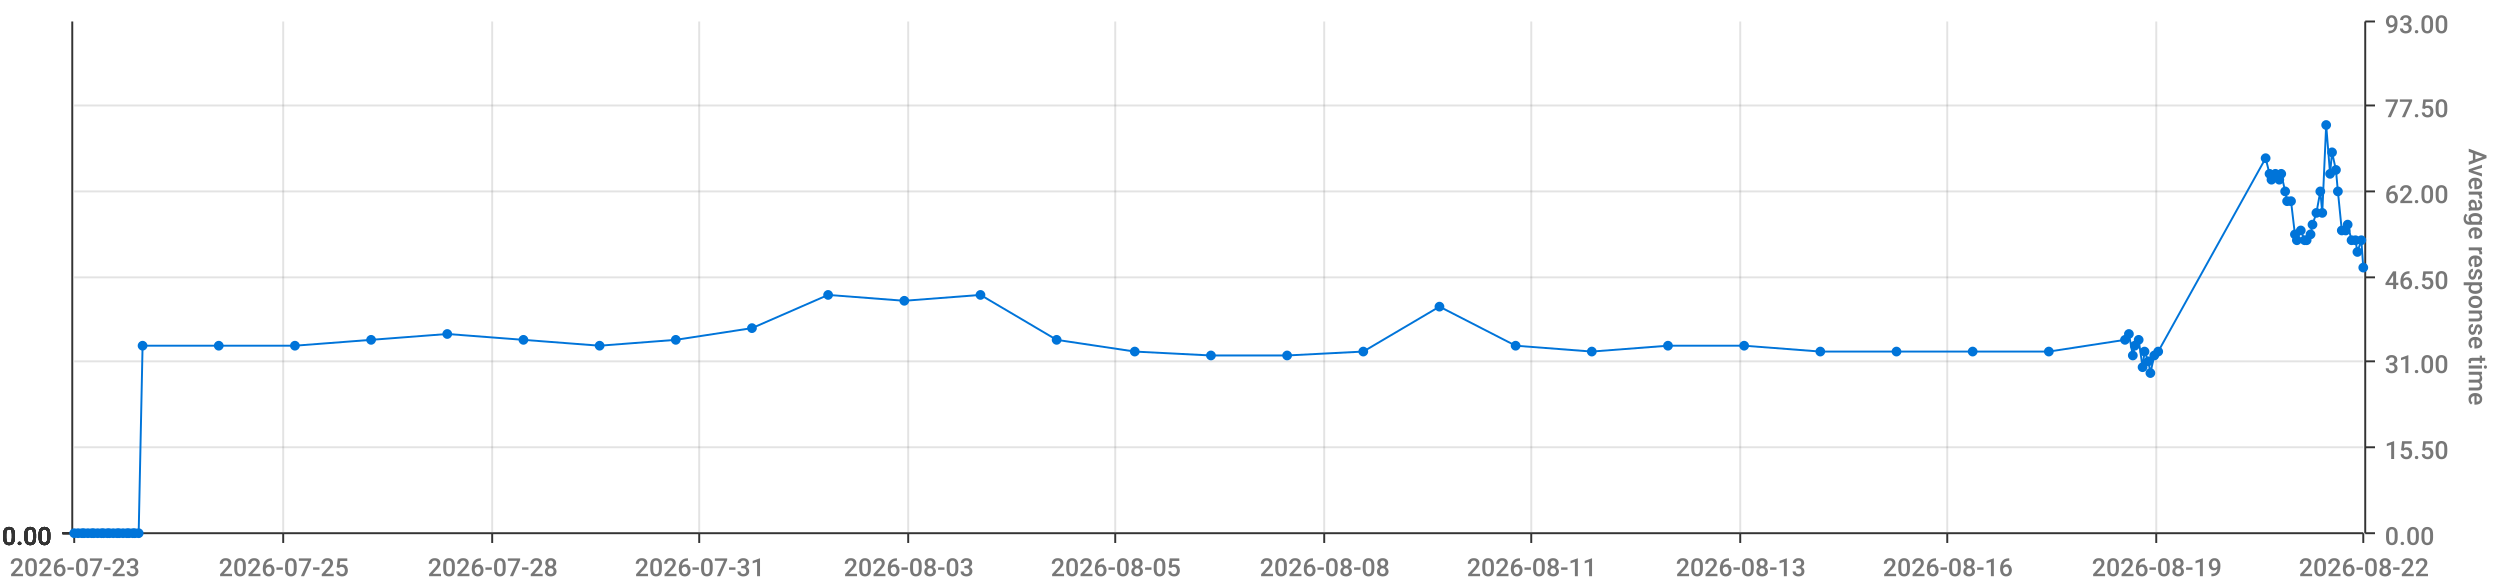
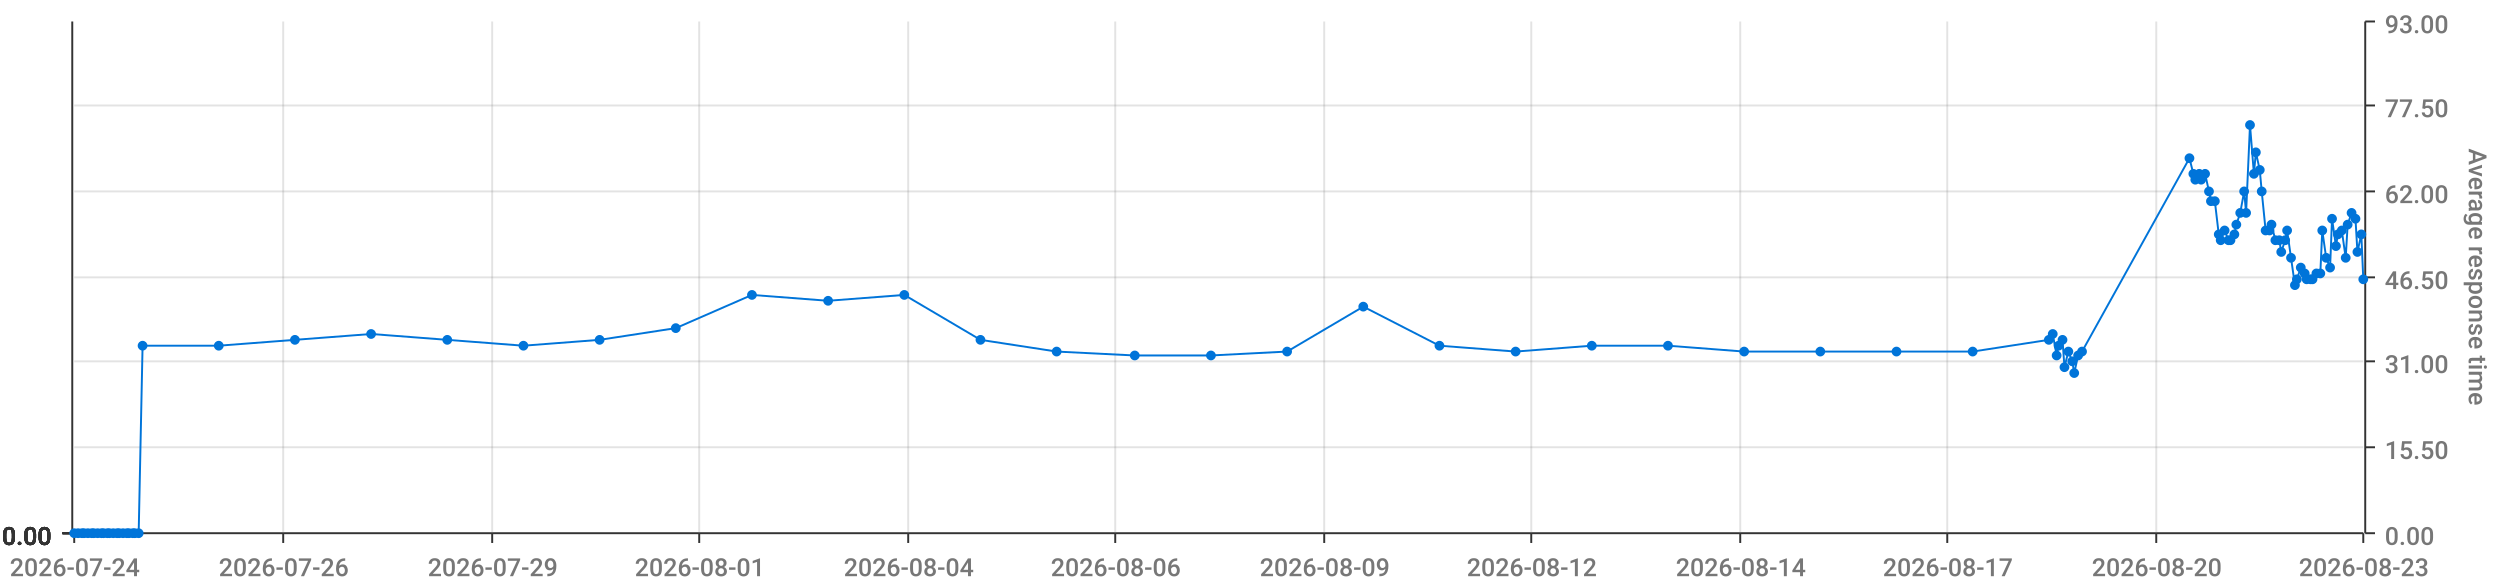
<svg xmlns="http://www.w3.org/2000/svg" viewBox="0 0 1280 300">
  <path d="M 0 0 L 1280 0 L 1280 300 L 0 300 L 0 0" style="stroke-width:0;stroke:rgba(255,255,255,1.0);fill:rgba(255,255,255,0.0)" />
  <path d="M 38 11 L 1210 11 L 1210 273 L 38 273 L 38 11" style="stroke-width:0;stroke:rgba(255,255,255,1.0);fill:rgba(255,255,255,0.0)" />
  <path d="M 38 273 L 1210 273" style="stroke-width:1;stroke:rgba(51,51,51,1.0);fill:rgba(255,255,255,0.0)" />
  <path d="M 38 273 L 38 278" style="stroke-width:1;stroke:rgba(51,51,51,1.0);fill:rgba(255,255,255,0.0)" />
-   <text x="5" y="295" style="stroke-width:0;stroke:none;fill:rgba(119,119,119,1.0);font-size:12.8px;font-family:'Roboto Medium',sans-serif">2026-07-23</text>
+   <text x="5" y="295" style="stroke-width:0;stroke:none;fill:rgba(119,119,119,1.0);font-size:12.8px;font-family:'Roboto Medium',sans-serif">2026-07-24</text>
  <path d="M 145 273 L 145 278" style="stroke-width:1;stroke:rgba(51,51,51,1.0);fill:rgba(255,255,255,0.0)" />
-   <text x="112" y="295" style="stroke-width:0;stroke:none;fill:rgba(119,119,119,1.0);font-size:12.8px;font-family:'Roboto Medium',sans-serif">2026-07-25</text>
+   <text x="112" y="295" style="stroke-width:0;stroke:none;fill:rgba(119,119,119,1.0);font-size:12.8px;font-family:'Roboto Medium',sans-serif">2026-07-26</text>
  <path d="M 252 273 L 252 278" style="stroke-width:1;stroke:rgba(51,51,51,1.0);fill:rgba(255,255,255,0.0)" />
-   <text x="219" y="295" style="stroke-width:0;stroke:none;fill:rgba(119,119,119,1.0);font-size:12.8px;font-family:'Roboto Medium',sans-serif">2026-07-28</text>
+   <text x="219" y="295" style="stroke-width:0;stroke:none;fill:rgba(119,119,119,1.0);font-size:12.8px;font-family:'Roboto Medium',sans-serif">2026-07-29</text>
  <path d="M 358 273 L 358 278" style="stroke-width:1;stroke:rgba(51,51,51,1.0);fill:rgba(255,255,255,0.0)" />
-   <text x="325" y="295" style="stroke-width:0;stroke:none;fill:rgba(119,119,119,1.0);font-size:12.8px;font-family:'Roboto Medium',sans-serif">2026-07-31</text>
+   <text x="325" y="295" style="stroke-width:0;stroke:none;fill:rgba(119,119,119,1.0);font-size:12.8px;font-family:'Roboto Medium',sans-serif">2026-08-01</text>
  <path d="M 465 273 L 465 278" style="stroke-width:1;stroke:rgba(51,51,51,1.0);fill:rgba(255,255,255,0.0)" />
-   <text x="432" y="295" style="stroke-width:0;stroke:none;fill:rgba(119,119,119,1.0);font-size:12.8px;font-family:'Roboto Medium',sans-serif">2026-08-03</text>
+   <text x="432" y="295" style="stroke-width:0;stroke:none;fill:rgba(119,119,119,1.0);font-size:12.8px;font-family:'Roboto Medium',sans-serif">2026-08-04</text>
  <path d="M 571 273 L 571 278" style="stroke-width:1;stroke:rgba(51,51,51,1.0);fill:rgba(255,255,255,0.0)" />
-   <text x="538" y="295" style="stroke-width:0;stroke:none;fill:rgba(119,119,119,1.0);font-size:12.8px;font-family:'Roboto Medium',sans-serif">2026-08-05</text>
+   <text x="538" y="295" style="stroke-width:0;stroke:none;fill:rgba(119,119,119,1.0);font-size:12.8px;font-family:'Roboto Medium',sans-serif">2026-08-06</text>
  <path d="M 678 273 L 678 278" style="stroke-width:1;stroke:rgba(51,51,51,1.0);fill:rgba(255,255,255,0.0)" />
-   <text x="645" y="295" style="stroke-width:0;stroke:none;fill:rgba(119,119,119,1.0);font-size:12.8px;font-family:'Roboto Medium',sans-serif">2026-08-08</text>
+   <text x="645" y="295" style="stroke-width:0;stroke:none;fill:rgba(119,119,119,1.0);font-size:12.8px;font-family:'Roboto Medium',sans-serif">2026-08-09</text>
  <path d="M 784 273 L 784 278" style="stroke-width:1;stroke:rgba(51,51,51,1.0);fill:rgba(255,255,255,0.0)" />
-   <text x="751" y="295" style="stroke-width:0;stroke:none;fill:rgba(119,119,119,1.0);font-size:12.8px;font-family:'Roboto Medium',sans-serif">2026-08-11</text>
+   <text x="751" y="295" style="stroke-width:0;stroke:none;fill:rgba(119,119,119,1.0);font-size:12.8px;font-family:'Roboto Medium',sans-serif">2026-08-12</text>
  <path d="M 891 273 L 891 278" style="stroke-width:1;stroke:rgba(51,51,51,1.0);fill:rgba(255,255,255,0.0)" />
-   <text x="858" y="295" style="stroke-width:0;stroke:none;fill:rgba(119,119,119,1.0);font-size:12.8px;font-family:'Roboto Medium',sans-serif">2026-08-13</text>
+   <text x="858" y="295" style="stroke-width:0;stroke:none;fill:rgba(119,119,119,1.0);font-size:12.8px;font-family:'Roboto Medium',sans-serif">2026-08-14</text>
  <path d="M 997 273 L 997 278" style="stroke-width:1;stroke:rgba(51,51,51,1.0);fill:rgba(255,255,255,0.0)" />
-   <text x="964" y="295" style="stroke-width:0;stroke:none;fill:rgba(119,119,119,1.0);font-size:12.8px;font-family:'Roboto Medium',sans-serif">2026-08-16</text>
+   <text x="964" y="295" style="stroke-width:0;stroke:none;fill:rgba(119,119,119,1.0);font-size:12.8px;font-family:'Roboto Medium',sans-serif">2026-08-17</text>
  <path d="M 1104 273 L 1104 278" style="stroke-width:1;stroke:rgba(51,51,51,1.0);fill:rgba(255,255,255,0.0)" />
-   <text x="1071" y="295" style="stroke-width:0;stroke:none;fill:rgba(119,119,119,1.0);font-size:12.8px;font-family:'Roboto Medium',sans-serif">2026-08-19</text>
+   <text x="1071" y="295" style="stroke-width:0;stroke:none;fill:rgba(119,119,119,1.0);font-size:12.8px;font-family:'Roboto Medium',sans-serif">2026-08-20</text>
  <path d="M 1210 273 L 1210 278" style="stroke-width:1;stroke:rgba(51,51,51,1.0);fill:rgba(255,255,255,0.0)" />
-   <text x="1177" y="295" style="stroke-width:0;stroke:none;fill:rgba(119,119,119,1.0);font-size:12.8px;font-family:'Roboto Medium',sans-serif">2026-08-22</text>
+   <text x="1177" y="295" style="stroke-width:0;stroke:none;fill:rgba(119,119,119,1.0);font-size:12.8px;font-family:'Roboto Medium',sans-serif">2026-08-23</text>
  <path d="M 145 273 L 145 11" style="stroke-width:1;stroke:rgba(119,119,119,0.2);fill:none" />
  <path d="M 252 273 L 252 11" style="stroke-width:1;stroke:rgba(119,119,119,0.2);fill:none" />
  <path d="M 358 273 L 358 11" style="stroke-width:1;stroke:rgba(119,119,119,0.2);fill:none" />
  <path d="M 465 273 L 465 11" style="stroke-width:1;stroke:rgba(119,119,119,0.2);fill:none" />
  <path d="M 571 273 L 571 11" style="stroke-width:1;stroke:rgba(119,119,119,0.2);fill:none" />
  <path d="M 678 273 L 678 11" style="stroke-width:1;stroke:rgba(119,119,119,0.2);fill:none" />
  <path d="M 784 273 L 784 11" style="stroke-width:1;stroke:rgba(119,119,119,0.2);fill:none" />
  <path d="M 891 273 L 891 11" style="stroke-width:1;stroke:rgba(119,119,119,0.2);fill:none" />
  <path d="M 997 273 L 997 11" style="stroke-width:1;stroke:rgba(119,119,119,0.2);fill:none" />
  <path d="M 1104 273 L 1104 11" style="stroke-width:1;stroke:rgba(119,119,119,0.2);fill:none" />
  <path d="M 1211 273 L 1211 11" style="stroke-width:1;stroke:rgba(51,51,51,1.0);fill:rgba(255,255,255,0.0)" />
  <path d="M 1211 273 L 1216 273" style="stroke-width:1;stroke:rgba(51,51,51,1.0);fill:rgba(255,255,255,0.0)" />
  <text x="1221" y="279" style="stroke-width:0;stroke:none;fill:rgba(119,119,119,1.0);font-size:12.8px;font-family:'Roboto Medium',sans-serif">0.00</text>
  <path d="M 1211 229 L 1216 229" style="stroke-width:1;stroke:rgba(51,51,51,1.0);fill:rgba(255,255,255,0.0)" />
  <text x="1221" y="235" style="stroke-width:0;stroke:none;fill:rgba(119,119,119,1.0);font-size:12.8px;font-family:'Roboto Medium',sans-serif">15.50</text>
  <path d="M 1211 185 L 1216 185" style="stroke-width:1;stroke:rgba(51,51,51,1.0);fill:rgba(255,255,255,0.0)" />
  <text x="1221" y="191" style="stroke-width:0;stroke:none;fill:rgba(119,119,119,1.0);font-size:12.8px;font-family:'Roboto Medium',sans-serif">31.00</text>
  <path d="M 1211 142 L 1216 142" style="stroke-width:1;stroke:rgba(51,51,51,1.0);fill:rgba(255,255,255,0.0)" />
  <text x="1221" y="148" style="stroke-width:0;stroke:none;fill:rgba(119,119,119,1.0);font-size:12.8px;font-family:'Roboto Medium',sans-serif">46.50</text>
  <path d="M 1211 98 L 1216 98" style="stroke-width:1;stroke:rgba(51,51,51,1.0);fill:rgba(255,255,255,0.0)" />
  <text x="1221" y="104" style="stroke-width:0;stroke:none;fill:rgba(119,119,119,1.0);font-size:12.8px;font-family:'Roboto Medium',sans-serif">62.00</text>
  <path d="M 1211 54 L 1216 54" style="stroke-width:1;stroke:rgba(51,51,51,1.0);fill:rgba(255,255,255,0.0)" />
  <text x="1221" y="60" style="stroke-width:0;stroke:none;fill:rgba(119,119,119,1.0);font-size:12.8px;font-family:'Roboto Medium',sans-serif">77.50</text>
  <path d="M 1211 11 L 1216 11" style="stroke-width:1;stroke:rgba(51,51,51,1.0);fill:rgba(255,255,255,0.0)" />
  <text x="1221" y="17" style="stroke-width:0;stroke:none;fill:rgba(119,119,119,1.0);font-size:12.8px;font-family:'Roboto Medium',sans-serif">93.00</text>
  <text x="1264" y="76" style="stroke-width:0;stroke:none;fill:rgba(119,119,119,1.0);font-size:12.8px;font-family:'Roboto Medium',sans-serif" transform="rotate(90.00,1264,76)">Average response time</text>
  <path d="M 38 273 L 1210 273" style="stroke-width:0;stroke:rgba(255,255,255,0.0);fill:none" />
  <path d="M 38 229 L 1210 229" style="stroke-width:1;stroke:rgba(119,119,119,0.2);fill:none" />
  <path d="M 38 185 L 1210 185" style="stroke-width:1;stroke:rgba(119,119,119,0.2);fill:none" />
  <path d="M 38 142 L 1210 142" style="stroke-width:1;stroke:rgba(119,119,119,0.2);fill:none" />
  <path d="M 38 98 L 1210 98" style="stroke-width:1;stroke:rgba(119,119,119,0.2);fill:none" />
  <path d="M 38 54 L 1210 54" style="stroke-width:1;stroke:rgba(119,119,119,0.2);fill:none" />
  <path d="M 37 273 L 37 11" style="stroke-width:1;stroke:rgba(51,51,51,1.0);fill:rgba(255,255,255,0.0)" />
  <path d="M 37 273 L 32 273" style="stroke-width:1;stroke:rgba(51,51,51,1.0);fill:rgba(255,255,255,0.0)" />
  <text x="1" y="279" style="stroke-width:0;stroke:none;fill:rgba(51,51,51,1.0);font-size:12.8px;font-family:'Roboto Medium',sans-serif">0.00</text>
  <path d="M 37 273 L 32 273" style="stroke-width:1;stroke:rgba(51,51,51,1.0);fill:rgba(255,255,255,0.0)" />
  <text x="1" y="279" style="stroke-width:0;stroke:none;fill:rgba(51,51,51,1.0);font-size:12.8px;font-family:'Roboto Medium',sans-serif">0.00</text>
  <path d="M 37 273 L 32 273" style="stroke-width:1;stroke:rgba(51,51,51,1.0);fill:rgba(255,255,255,0.0)" />
  <text x="1" y="279" style="stroke-width:0;stroke:none;fill:rgba(51,51,51,1.0);font-size:12.8px;font-family:'Roboto Medium',sans-serif">0.00</text>
  <path d="M 37 273 L 32 273" style="stroke-width:1;stroke:rgba(51,51,51,1.0);fill:rgba(255,255,255,0.0)" />
  <text x="1" y="279" style="stroke-width:0;stroke:none;fill:rgba(51,51,51,1.0);font-size:12.8px;font-family:'Roboto Medium',sans-serif">0.00</text>
  <path d="M 37 273 L 32 273" style="stroke-width:1;stroke:rgba(51,51,51,1.0);fill:rgba(255,255,255,0.0)" />
  <text x="1" y="279" style="stroke-width:0;stroke:none;fill:rgba(51,51,51,1.0);font-size:12.8px;font-family:'Roboto Medium',sans-serif">0.00</text>
  <path d="M 37 273 L 32 273" style="stroke-width:1;stroke:rgba(51,51,51,1.0);fill:rgba(255,255,255,0.0)" />
  <text x="1" y="279" style="stroke-width:0;stroke:none;fill:rgba(51,51,51,1.0);font-size:12.8px;font-family:'Roboto Medium',sans-serif">0.00</text>
  <path d="M 37 273 L 32 273" style="stroke-width:1;stroke:rgba(51,51,51,1.0);fill:rgba(255,255,255,0.0)" />
  <text x="1" y="279" style="stroke-width:0;stroke:none;fill:rgba(51,51,51,1.0);font-size:12.8px;font-family:'Roboto Medium',sans-serif">0.00</text>
  <path d="M 38 273 L 1210 273" style="stroke-width:0;stroke:rgba(255,255,255,0.0);fill:none" />
  <path d="M 38 273 L 1210 273" style="stroke-width:0;stroke:rgba(255,255,255,0.0);fill:none" />
  <path d="M 38 273 L 1210 273" style="stroke-width:0;stroke:rgba(255,255,255,0.0);fill:none" />
  <path d="M 38 273 L 1210 273" style="stroke-width:0;stroke:rgba(255,255,255,0.0);fill:none" />
  <path d="M 38 273 L 1210 273" style="stroke-width:0;stroke:rgba(255,255,255,0.0);fill:none" />
  <path d="M 38 273 L 1210 273" style="stroke-width:0;stroke:rgba(255,255,255,0.0);fill:none" />
-   <path d="M 38 273 L 40 273 L 42 273 L 43 273 L 45 273 L 47 273 L 48 273 L 50 273 L 52 273 L 53 273 L 55 273 L 56 273 L 58 273 L 60 273 L 61 273 L 63 273 L 65 273 L 66 273 L 68 273 L 69 273 L 71 273 L 73 177 L 112 177 L 151 177 L 190 174 L 229 171 L 268 174 L 307 177 L 346 174 L 385 168 L 424 151 L 463 154 L 502 151 L 541 174 L 581 180 L 620 182 L 659 182 L 698 180 L 737 157 L 776 177 L 815 180 L 854 177 L 893 177 L 932 180 L 971 180 L 1010 180 L 1049 180 L 1088 174 L 1090 171 L 1092 182 L 1093 177 L 1095 174 L 1097 188 L 1098 180 L 1100 185 L 1101 191 L 1103 182 L 1105 180 L 1160 81 L 1162 89 L 1163 92 L 1165 89 L 1167 92 L 1168 89 L 1170 98 L 1171 103 L 1173 103 L 1175 120 L 1176 123 L 1178 118 L 1180 123 L 1181 123 L 1183 120 L 1184 115 L 1186 109 L 1188 98 L 1189 109 L 1191 64 L 1193 89 L 1194 78 L 1196 87 L 1197 98 L 1199 118 L 1201 118 L 1202 115 L 1204 123 L 1206 123 L 1207 129 L 1209 123 L 1210 137" style="stroke-width:1;stroke:rgba(0,116,217,1.0);fill:rgba(255,255,255,0.0)" />
+   <path d="M 38 273 L 40 273 L 42 273 L 43 273 L 45 273 L 47 273 L 48 273 L 50 273 L 52 273 L 53 273 L 55 273 L 56 273 L 58 273 L 60 273 L 61 273 L 63 273 L 65 273 L 66 273 L 68 273 L 69 273 L 71 273 L 73 177 L 112 177 L 151 174 L 190 171 L 229 174 L 268 177 L 307 174 L 346 168 L 385 151 L 424 154 L 463 151 L 502 174 L 541 180 L 581 182 L 620 182 L 659 180 L 698 157 L 737 177 L 776 180 L 815 177 L 854 177 L 893 180 L 932 180 L 971 180 L 1010 180 L 1049 174 L 1051 171 L 1053 182 L 1054 177 L 1056 174 L 1057 188 L 1059 180 L 1061 185 L 1062 191 L 1064 182 L 1066 180 L 1121 81 L 1123 89 L 1124 92 L 1126 89 L 1127 92 L 1129 89 L 1131 98 L 1132 103 L 1134 103 L 1136 120 L 1137 123 L 1139 118 L 1141 123 L 1142 123 L 1144 120 L 1145 115 L 1147 109 L 1149 98 L 1150 109 L 1152 64 L 1154 89 L 1155 78 L 1157 87 L 1158 98 L 1160 118 L 1162 118 L 1163 115 L 1165 123 L 1167 123 L 1168 129 L 1170 123 L 1171 118 L 1173 132 L 1175 146 L 1176 143 L 1178 137 L 1180 140 L 1181 143 L 1183 143 L 1184 143 L 1186 140 L 1188 140 L 1189 118 L 1191 132 L 1193 137 L 1194 112 L 1196 126 L 1197 120 L 1199 118 L 1201 132 L 1202 115 L 1204 109 L 1206 112 L 1207 129 L 1209 120 L 1210 143" style="stroke-width:1;stroke:rgba(0,116,217,1.0);fill:rgba(255,255,255,0.0)" />
  <circle cx="38" cy="273" r="2" style="stroke-width:1;stroke:rgba(0,116,217,1.0);fill:rgba(0,116,217,1.0)" />
  <path d="" style="stroke-width:1;stroke:rgba(0,116,217,1.0);fill:rgba(0,116,217,1.0)" />
  <circle cx="40" cy="273" r="2" style="stroke-width:1;stroke:rgba(0,116,217,1.0);fill:rgba(0,116,217,1.0)" />
  <path d="" style="stroke-width:1;stroke:rgba(0,116,217,1.0);fill:rgba(0,116,217,1.0)" />
  <circle cx="42" cy="273" r="2" style="stroke-width:1;stroke:rgba(0,116,217,1.0);fill:rgba(0,116,217,1.0)" />
  <path d="" style="stroke-width:1;stroke:rgba(0,116,217,1.0);fill:rgba(0,116,217,1.0)" />
  <circle cx="43" cy="273" r="2" style="stroke-width:1;stroke:rgba(0,116,217,1.0);fill:rgba(0,116,217,1.0)" />
  <path d="" style="stroke-width:1;stroke:rgba(0,116,217,1.0);fill:rgba(0,116,217,1.0)" />
  <circle cx="45" cy="273" r="2" style="stroke-width:1;stroke:rgba(0,116,217,1.0);fill:rgba(0,116,217,1.0)" />
  <path d="" style="stroke-width:1;stroke:rgba(0,116,217,1.0);fill:rgba(0,116,217,1.0)" />
  <circle cx="47" cy="273" r="2" style="stroke-width:1;stroke:rgba(0,116,217,1.0);fill:rgba(0,116,217,1.0)" />
  <path d="" style="stroke-width:1;stroke:rgba(0,116,217,1.0);fill:rgba(0,116,217,1.0)" />
  <circle cx="48" cy="273" r="2" style="stroke-width:1;stroke:rgba(0,116,217,1.0);fill:rgba(0,116,217,1.0)" />
  <path d="" style="stroke-width:1;stroke:rgba(0,116,217,1.0);fill:rgba(0,116,217,1.0)" />
  <circle cx="50" cy="273" r="2" style="stroke-width:1;stroke:rgba(0,116,217,1.0);fill:rgba(0,116,217,1.0)" />
  <path d="" style="stroke-width:1;stroke:rgba(0,116,217,1.0);fill:rgba(0,116,217,1.0)" />
  <circle cx="52" cy="273" r="2" style="stroke-width:1;stroke:rgba(0,116,217,1.0);fill:rgba(0,116,217,1.0)" />
  <path d="" style="stroke-width:1;stroke:rgba(0,116,217,1.0);fill:rgba(0,116,217,1.0)" />
  <circle cx="53" cy="273" r="2" style="stroke-width:1;stroke:rgba(0,116,217,1.0);fill:rgba(0,116,217,1.0)" />
  <path d="" style="stroke-width:1;stroke:rgba(0,116,217,1.0);fill:rgba(0,116,217,1.0)" />
  <circle cx="55" cy="273" r="2" style="stroke-width:1;stroke:rgba(0,116,217,1.0);fill:rgba(0,116,217,1.0)" />
  <path d="" style="stroke-width:1;stroke:rgba(0,116,217,1.0);fill:rgba(0,116,217,1.0)" />
  <circle cx="56" cy="273" r="2" style="stroke-width:1;stroke:rgba(0,116,217,1.0);fill:rgba(0,116,217,1.0)" />
  <path d="" style="stroke-width:1;stroke:rgba(0,116,217,1.0);fill:rgba(0,116,217,1.0)" />
  <circle cx="58" cy="273" r="2" style="stroke-width:1;stroke:rgba(0,116,217,1.0);fill:rgba(0,116,217,1.0)" />
  <path d="" style="stroke-width:1;stroke:rgba(0,116,217,1.0);fill:rgba(0,116,217,1.0)" />
  <circle cx="60" cy="273" r="2" style="stroke-width:1;stroke:rgba(0,116,217,1.0);fill:rgba(0,116,217,1.0)" />
  <path d="" style="stroke-width:1;stroke:rgba(0,116,217,1.0);fill:rgba(0,116,217,1.0)" />
  <circle cx="61" cy="273" r="2" style="stroke-width:1;stroke:rgba(0,116,217,1.0);fill:rgba(0,116,217,1.0)" />
  <path d="" style="stroke-width:1;stroke:rgba(0,116,217,1.0);fill:rgba(0,116,217,1.0)" />
  <circle cx="63" cy="273" r="2" style="stroke-width:1;stroke:rgba(0,116,217,1.0);fill:rgba(0,116,217,1.0)" />
  <path d="" style="stroke-width:1;stroke:rgba(0,116,217,1.0);fill:rgba(0,116,217,1.0)" />
  <circle cx="65" cy="273" r="2" style="stroke-width:1;stroke:rgba(0,116,217,1.0);fill:rgba(0,116,217,1.0)" />
  <path d="" style="stroke-width:1;stroke:rgba(0,116,217,1.0);fill:rgba(0,116,217,1.0)" />
  <circle cx="66" cy="273" r="2" style="stroke-width:1;stroke:rgba(0,116,217,1.0);fill:rgba(0,116,217,1.0)" />
  <path d="" style="stroke-width:1;stroke:rgba(0,116,217,1.0);fill:rgba(0,116,217,1.0)" />
  <circle cx="68" cy="273" r="2" style="stroke-width:1;stroke:rgba(0,116,217,1.0);fill:rgba(0,116,217,1.0)" />
  <path d="" style="stroke-width:1;stroke:rgba(0,116,217,1.0);fill:rgba(0,116,217,1.0)" />
  <circle cx="69" cy="273" r="2" style="stroke-width:1;stroke:rgba(0,116,217,1.0);fill:rgba(0,116,217,1.0)" />
  <path d="" style="stroke-width:1;stroke:rgba(0,116,217,1.0);fill:rgba(0,116,217,1.0)" />
  <circle cx="71" cy="273" r="2" style="stroke-width:1;stroke:rgba(0,116,217,1.0);fill:rgba(0,116,217,1.0)" />
  <path d="" style="stroke-width:1;stroke:rgba(0,116,217,1.0);fill:rgba(0,116,217,1.0)" />
  <circle cx="73" cy="177" r="2" style="stroke-width:1;stroke:rgba(0,116,217,1.0);fill:rgba(0,116,217,1.0)" />
  <path d="" style="stroke-width:1;stroke:rgba(0,116,217,1.0);fill:rgba(0,116,217,1.0)" />
  <circle cx="112" cy="177" r="2" style="stroke-width:1;stroke:rgba(0,116,217,1.0);fill:rgba(0,116,217,1.0)" />
  <path d="" style="stroke-width:1;stroke:rgba(0,116,217,1.0);fill:rgba(0,116,217,1.0)" />
-   <circle cx="151" cy="177" r="2" style="stroke-width:1;stroke:rgba(0,116,217,1.0);fill:rgba(0,116,217,1.0)" />
-   <path d="" style="stroke-width:1;stroke:rgba(0,116,217,1.0);fill:rgba(0,116,217,1.0)" />
-   <circle cx="190" cy="174" r="2" style="stroke-width:1;stroke:rgba(0,116,217,1.0);fill:rgba(0,116,217,1.0)" />
-   <path d="" style="stroke-width:1;stroke:rgba(0,116,217,1.0);fill:rgba(0,116,217,1.0)" />
-   <circle cx="229" cy="171" r="2" style="stroke-width:1;stroke:rgba(0,116,217,1.0);fill:rgba(0,116,217,1.0)" />
-   <path d="" style="stroke-width:1;stroke:rgba(0,116,217,1.0);fill:rgba(0,116,217,1.0)" />
-   <circle cx="268" cy="174" r="2" style="stroke-width:1;stroke:rgba(0,116,217,1.0);fill:rgba(0,116,217,1.0)" />
-   <path d="" style="stroke-width:1;stroke:rgba(0,116,217,1.0);fill:rgba(0,116,217,1.0)" />
-   <circle cx="307" cy="177" r="2" style="stroke-width:1;stroke:rgba(0,116,217,1.0);fill:rgba(0,116,217,1.0)" />
-   <path d="" style="stroke-width:1;stroke:rgba(0,116,217,1.0);fill:rgba(0,116,217,1.0)" />
-   <circle cx="346" cy="174" r="2" style="stroke-width:1;stroke:rgba(0,116,217,1.0);fill:rgba(0,116,217,1.0)" />
-   <path d="" style="stroke-width:1;stroke:rgba(0,116,217,1.0);fill:rgba(0,116,217,1.0)" />
-   <circle cx="385" cy="168" r="2" style="stroke-width:1;stroke:rgba(0,116,217,1.0);fill:rgba(0,116,217,1.0)" />
-   <path d="" style="stroke-width:1;stroke:rgba(0,116,217,1.0);fill:rgba(0,116,217,1.0)" />
-   <circle cx="424" cy="151" r="2" style="stroke-width:1;stroke:rgba(0,116,217,1.0);fill:rgba(0,116,217,1.0)" />
-   <path d="" style="stroke-width:1;stroke:rgba(0,116,217,1.0);fill:rgba(0,116,217,1.0)" />
-   <circle cx="463" cy="154" r="2" style="stroke-width:1;stroke:rgba(0,116,217,1.0);fill:rgba(0,116,217,1.0)" />
-   <path d="" style="stroke-width:1;stroke:rgba(0,116,217,1.0);fill:rgba(0,116,217,1.0)" />
-   <circle cx="502" cy="151" r="2" style="stroke-width:1;stroke:rgba(0,116,217,1.0);fill:rgba(0,116,217,1.0)" />
-   <path d="" style="stroke-width:1;stroke:rgba(0,116,217,1.0);fill:rgba(0,116,217,1.0)" />
-   <circle cx="541" cy="174" r="2" style="stroke-width:1;stroke:rgba(0,116,217,1.0);fill:rgba(0,116,217,1.0)" />
-   <path d="" style="stroke-width:1;stroke:rgba(0,116,217,1.0);fill:rgba(0,116,217,1.0)" />
-   <circle cx="581" cy="180" r="2" style="stroke-width:1;stroke:rgba(0,116,217,1.0);fill:rgba(0,116,217,1.0)" />
+   <circle cx="151" cy="174" r="2" style="stroke-width:1;stroke:rgba(0,116,217,1.0);fill:rgba(0,116,217,1.0)" />
+   <path d="" style="stroke-width:1;stroke:rgba(0,116,217,1.0);fill:rgba(0,116,217,1.0)" />
+   <circle cx="190" cy="171" r="2" style="stroke-width:1;stroke:rgba(0,116,217,1.0);fill:rgba(0,116,217,1.0)" />
+   <path d="" style="stroke-width:1;stroke:rgba(0,116,217,1.0);fill:rgba(0,116,217,1.0)" />
+   <circle cx="229" cy="174" r="2" style="stroke-width:1;stroke:rgba(0,116,217,1.0);fill:rgba(0,116,217,1.0)" />
+   <path d="" style="stroke-width:1;stroke:rgba(0,116,217,1.0);fill:rgba(0,116,217,1.0)" />
+   <circle cx="268" cy="177" r="2" style="stroke-width:1;stroke:rgba(0,116,217,1.0);fill:rgba(0,116,217,1.0)" />
+   <path d="" style="stroke-width:1;stroke:rgba(0,116,217,1.0);fill:rgba(0,116,217,1.0)" />
+   <circle cx="307" cy="174" r="2" style="stroke-width:1;stroke:rgba(0,116,217,1.0);fill:rgba(0,116,217,1.0)" />
+   <path d="" style="stroke-width:1;stroke:rgba(0,116,217,1.0);fill:rgba(0,116,217,1.0)" />
+   <circle cx="346" cy="168" r="2" style="stroke-width:1;stroke:rgba(0,116,217,1.0);fill:rgba(0,116,217,1.0)" />
+   <path d="" style="stroke-width:1;stroke:rgba(0,116,217,1.0);fill:rgba(0,116,217,1.0)" />
+   <circle cx="385" cy="151" r="2" style="stroke-width:1;stroke:rgba(0,116,217,1.0);fill:rgba(0,116,217,1.0)" />
+   <path d="" style="stroke-width:1;stroke:rgba(0,116,217,1.0);fill:rgba(0,116,217,1.0)" />
+   <circle cx="424" cy="154" r="2" style="stroke-width:1;stroke:rgba(0,116,217,1.0);fill:rgba(0,116,217,1.0)" />
+   <path d="" style="stroke-width:1;stroke:rgba(0,116,217,1.0);fill:rgba(0,116,217,1.0)" />
+   <circle cx="463" cy="151" r="2" style="stroke-width:1;stroke:rgba(0,116,217,1.0);fill:rgba(0,116,217,1.0)" />
+   <path d="" style="stroke-width:1;stroke:rgba(0,116,217,1.0);fill:rgba(0,116,217,1.0)" />
+   <circle cx="502" cy="174" r="2" style="stroke-width:1;stroke:rgba(0,116,217,1.0);fill:rgba(0,116,217,1.0)" />
+   <path d="" style="stroke-width:1;stroke:rgba(0,116,217,1.0);fill:rgba(0,116,217,1.0)" />
+   <circle cx="541" cy="180" r="2" style="stroke-width:1;stroke:rgba(0,116,217,1.0);fill:rgba(0,116,217,1.0)" />
+   <path d="" style="stroke-width:1;stroke:rgba(0,116,217,1.0);fill:rgba(0,116,217,1.0)" />
+   <circle cx="581" cy="182" r="2" style="stroke-width:1;stroke:rgba(0,116,217,1.0);fill:rgba(0,116,217,1.0)" />
  <path d="" style="stroke-width:1;stroke:rgba(0,116,217,1.0);fill:rgba(0,116,217,1.0)" />
  <circle cx="620" cy="182" r="2" style="stroke-width:1;stroke:rgba(0,116,217,1.0);fill:rgba(0,116,217,1.0)" />
  <path d="" style="stroke-width:1;stroke:rgba(0,116,217,1.0);fill:rgba(0,116,217,1.0)" />
-   <circle cx="659" cy="182" r="2" style="stroke-width:1;stroke:rgba(0,116,217,1.0);fill:rgba(0,116,217,1.0)" />
-   <path d="" style="stroke-width:1;stroke:rgba(0,116,217,1.0);fill:rgba(0,116,217,1.0)" />
-   <circle cx="698" cy="180" r="2" style="stroke-width:1;stroke:rgba(0,116,217,1.0);fill:rgba(0,116,217,1.0)" />
-   <path d="" style="stroke-width:1;stroke:rgba(0,116,217,1.0);fill:rgba(0,116,217,1.0)" />
-   <circle cx="737" cy="157" r="2" style="stroke-width:1;stroke:rgba(0,116,217,1.0);fill:rgba(0,116,217,1.0)" />
-   <path d="" style="stroke-width:1;stroke:rgba(0,116,217,1.0);fill:rgba(0,116,217,1.0)" />
-   <circle cx="776" cy="177" r="2" style="stroke-width:1;stroke:rgba(0,116,217,1.0);fill:rgba(0,116,217,1.0)" />
-   <path d="" style="stroke-width:1;stroke:rgba(0,116,217,1.0);fill:rgba(0,116,217,1.0)" />
-   <circle cx="815" cy="180" r="2" style="stroke-width:1;stroke:rgba(0,116,217,1.0);fill:rgba(0,116,217,1.0)" />
+   <circle cx="659" cy="180" r="2" style="stroke-width:1;stroke:rgba(0,116,217,1.0);fill:rgba(0,116,217,1.0)" />
+   <path d="" style="stroke-width:1;stroke:rgba(0,116,217,1.0);fill:rgba(0,116,217,1.0)" />
+   <circle cx="698" cy="157" r="2" style="stroke-width:1;stroke:rgba(0,116,217,1.0);fill:rgba(0,116,217,1.0)" />
+   <path d="" style="stroke-width:1;stroke:rgba(0,116,217,1.0);fill:rgba(0,116,217,1.0)" />
+   <circle cx="737" cy="177" r="2" style="stroke-width:1;stroke:rgba(0,116,217,1.0);fill:rgba(0,116,217,1.0)" />
+   <path d="" style="stroke-width:1;stroke:rgba(0,116,217,1.0);fill:rgba(0,116,217,1.0)" />
+   <circle cx="776" cy="180" r="2" style="stroke-width:1;stroke:rgba(0,116,217,1.0);fill:rgba(0,116,217,1.0)" />
+   <path d="" style="stroke-width:1;stroke:rgba(0,116,217,1.0);fill:rgba(0,116,217,1.0)" />
+   <circle cx="815" cy="177" r="2" style="stroke-width:1;stroke:rgba(0,116,217,1.0);fill:rgba(0,116,217,1.0)" />
  <path d="" style="stroke-width:1;stroke:rgba(0,116,217,1.0);fill:rgba(0,116,217,1.0)" />
  <circle cx="854" cy="177" r="2" style="stroke-width:1;stroke:rgba(0,116,217,1.0);fill:rgba(0,116,217,1.0)" />
  <path d="" style="stroke-width:1;stroke:rgba(0,116,217,1.0);fill:rgba(0,116,217,1.0)" />
-   <circle cx="893" cy="177" r="2" style="stroke-width:1;stroke:rgba(0,116,217,1.0);fill:rgba(0,116,217,1.0)" />
+   <circle cx="893" cy="180" r="2" style="stroke-width:1;stroke:rgba(0,116,217,1.0);fill:rgba(0,116,217,1.0)" />
  <path d="" style="stroke-width:1;stroke:rgba(0,116,217,1.0);fill:rgba(0,116,217,1.0)" />
  <circle cx="932" cy="180" r="2" style="stroke-width:1;stroke:rgba(0,116,217,1.0);fill:rgba(0,116,217,1.0)" />
  <path d="" style="stroke-width:1;stroke:rgba(0,116,217,1.0);fill:rgba(0,116,217,1.0)" />
  <circle cx="971" cy="180" r="2" style="stroke-width:1;stroke:rgba(0,116,217,1.0);fill:rgba(0,116,217,1.0)" />
  <path d="" style="stroke-width:1;stroke:rgba(0,116,217,1.0);fill:rgba(0,116,217,1.0)" />
  <circle cx="1010" cy="180" r="2" style="stroke-width:1;stroke:rgba(0,116,217,1.0);fill:rgba(0,116,217,1.0)" />
  <path d="" style="stroke-width:1;stroke:rgba(0,116,217,1.0);fill:rgba(0,116,217,1.0)" />
-   <circle cx="1049" cy="180" r="2" style="stroke-width:1;stroke:rgba(0,116,217,1.0);fill:rgba(0,116,217,1.0)" />
-   <path d="" style="stroke-width:1;stroke:rgba(0,116,217,1.0);fill:rgba(0,116,217,1.0)" />
-   <circle cx="1088" cy="174" r="2" style="stroke-width:1;stroke:rgba(0,116,217,1.0);fill:rgba(0,116,217,1.0)" />
-   <path d="" style="stroke-width:1;stroke:rgba(0,116,217,1.0);fill:rgba(0,116,217,1.0)" />
-   <circle cx="1090" cy="171" r="2" style="stroke-width:1;stroke:rgba(0,116,217,1.0);fill:rgba(0,116,217,1.0)" />
-   <path d="" style="stroke-width:1;stroke:rgba(0,116,217,1.0);fill:rgba(0,116,217,1.0)" />
-   <circle cx="1092" cy="182" r="2" style="stroke-width:1;stroke:rgba(0,116,217,1.0);fill:rgba(0,116,217,1.0)" />
-   <path d="" style="stroke-width:1;stroke:rgba(0,116,217,1.0);fill:rgba(0,116,217,1.0)" />
-   <circle cx="1093" cy="177" r="2" style="stroke-width:1;stroke:rgba(0,116,217,1.0);fill:rgba(0,116,217,1.0)" />
-   <path d="" style="stroke-width:1;stroke:rgba(0,116,217,1.0);fill:rgba(0,116,217,1.0)" />
-   <circle cx="1095" cy="174" r="2" style="stroke-width:1;stroke:rgba(0,116,217,1.0);fill:rgba(0,116,217,1.0)" />
-   <path d="" style="stroke-width:1;stroke:rgba(0,116,217,1.0);fill:rgba(0,116,217,1.0)" />
-   <circle cx="1097" cy="188" r="2" style="stroke-width:1;stroke:rgba(0,116,217,1.0);fill:rgba(0,116,217,1.0)" />
-   <path d="" style="stroke-width:1;stroke:rgba(0,116,217,1.0);fill:rgba(0,116,217,1.0)" />
-   <circle cx="1098" cy="180" r="2" style="stroke-width:1;stroke:rgba(0,116,217,1.0);fill:rgba(0,116,217,1.0)" />
-   <path d="" style="stroke-width:1;stroke:rgba(0,116,217,1.0);fill:rgba(0,116,217,1.0)" />
-   <circle cx="1100" cy="185" r="2" style="stroke-width:1;stroke:rgba(0,116,217,1.0);fill:rgba(0,116,217,1.0)" />
-   <path d="" style="stroke-width:1;stroke:rgba(0,116,217,1.0);fill:rgba(0,116,217,1.0)" />
-   <circle cx="1101" cy="191" r="2" style="stroke-width:1;stroke:rgba(0,116,217,1.0);fill:rgba(0,116,217,1.0)" />
-   <path d="" style="stroke-width:1;stroke:rgba(0,116,217,1.0);fill:rgba(0,116,217,1.0)" />
-   <circle cx="1103" cy="182" r="2" style="stroke-width:1;stroke:rgba(0,116,217,1.0);fill:rgba(0,116,217,1.0)" />
-   <path d="" style="stroke-width:1;stroke:rgba(0,116,217,1.0);fill:rgba(0,116,217,1.0)" />
-   <circle cx="1105" cy="180" r="2" style="stroke-width:1;stroke:rgba(0,116,217,1.0);fill:rgba(0,116,217,1.0)" />
-   <path d="" style="stroke-width:1;stroke:rgba(0,116,217,1.0);fill:rgba(0,116,217,1.0)" />
-   <circle cx="1160" cy="81" r="2" style="stroke-width:1;stroke:rgba(0,116,217,1.0);fill:rgba(0,116,217,1.0)" />
-   <path d="" style="stroke-width:1;stroke:rgba(0,116,217,1.0);fill:rgba(0,116,217,1.0)" />
-   <circle cx="1162" cy="89" r="2" style="stroke-width:1;stroke:rgba(0,116,217,1.0);fill:rgba(0,116,217,1.0)" />
-   <path d="" style="stroke-width:1;stroke:rgba(0,116,217,1.0);fill:rgba(0,116,217,1.0)" />
-   <circle cx="1163" cy="92" r="2" style="stroke-width:1;stroke:rgba(0,116,217,1.0);fill:rgba(0,116,217,1.0)" />
-   <path d="" style="stroke-width:1;stroke:rgba(0,116,217,1.0);fill:rgba(0,116,217,1.0)" />
-   <circle cx="1165" cy="89" r="2" style="stroke-width:1;stroke:rgba(0,116,217,1.0);fill:rgba(0,116,217,1.0)" />
-   <path d="" style="stroke-width:1;stroke:rgba(0,116,217,1.0);fill:rgba(0,116,217,1.0)" />
-   <circle cx="1167" cy="92" r="2" style="stroke-width:1;stroke:rgba(0,116,217,1.0);fill:rgba(0,116,217,1.0)" />
-   <path d="" style="stroke-width:1;stroke:rgba(0,116,217,1.0);fill:rgba(0,116,217,1.0)" />
-   <circle cx="1168" cy="89" r="2" style="stroke-width:1;stroke:rgba(0,116,217,1.0);fill:rgba(0,116,217,1.0)" />
-   <path d="" style="stroke-width:1;stroke:rgba(0,116,217,1.0);fill:rgba(0,116,217,1.0)" />
-   <circle cx="1170" cy="98" r="2" style="stroke-width:1;stroke:rgba(0,116,217,1.0);fill:rgba(0,116,217,1.0)" />
-   <path d="" style="stroke-width:1;stroke:rgba(0,116,217,1.0);fill:rgba(0,116,217,1.0)" />
-   <circle cx="1171" cy="103" r="2" style="stroke-width:1;stroke:rgba(0,116,217,1.0);fill:rgba(0,116,217,1.0)" />
-   <path d="" style="stroke-width:1;stroke:rgba(0,116,217,1.0);fill:rgba(0,116,217,1.0)" />
-   <circle cx="1173" cy="103" r="2" style="stroke-width:1;stroke:rgba(0,116,217,1.0);fill:rgba(0,116,217,1.0)" />
-   <path d="" style="stroke-width:1;stroke:rgba(0,116,217,1.0);fill:rgba(0,116,217,1.0)" />
-   <circle cx="1175" cy="120" r="2" style="stroke-width:1;stroke:rgba(0,116,217,1.0);fill:rgba(0,116,217,1.0)" />
-   <path d="" style="stroke-width:1;stroke:rgba(0,116,217,1.0);fill:rgba(0,116,217,1.0)" />
-   <circle cx="1176" cy="123" r="2" style="stroke-width:1;stroke:rgba(0,116,217,1.0);fill:rgba(0,116,217,1.0)" />
-   <path d="" style="stroke-width:1;stroke:rgba(0,116,217,1.0);fill:rgba(0,116,217,1.0)" />
-   <circle cx="1178" cy="118" r="2" style="stroke-width:1;stroke:rgba(0,116,217,1.0);fill:rgba(0,116,217,1.0)" />
-   <path d="" style="stroke-width:1;stroke:rgba(0,116,217,1.0);fill:rgba(0,116,217,1.0)" />
-   <circle cx="1180" cy="123" r="2" style="stroke-width:1;stroke:rgba(0,116,217,1.0);fill:rgba(0,116,217,1.0)" />
-   <path d="" style="stroke-width:1;stroke:rgba(0,116,217,1.0);fill:rgba(0,116,217,1.0)" />
-   <circle cx="1181" cy="123" r="2" style="stroke-width:1;stroke:rgba(0,116,217,1.0);fill:rgba(0,116,217,1.0)" />
-   <path d="" style="stroke-width:1;stroke:rgba(0,116,217,1.0);fill:rgba(0,116,217,1.0)" />
-   <circle cx="1183" cy="120" r="2" style="stroke-width:1;stroke:rgba(0,116,217,1.0);fill:rgba(0,116,217,1.0)" />
-   <path d="" style="stroke-width:1;stroke:rgba(0,116,217,1.0);fill:rgba(0,116,217,1.0)" />
-   <circle cx="1184" cy="115" r="2" style="stroke-width:1;stroke:rgba(0,116,217,1.0);fill:rgba(0,116,217,1.0)" />
-   <path d="" style="stroke-width:1;stroke:rgba(0,116,217,1.0);fill:rgba(0,116,217,1.0)" />
-   <circle cx="1186" cy="109" r="2" style="stroke-width:1;stroke:rgba(0,116,217,1.0);fill:rgba(0,116,217,1.0)" />
-   <path d="" style="stroke-width:1;stroke:rgba(0,116,217,1.0);fill:rgba(0,116,217,1.0)" />
-   <circle cx="1188" cy="98" r="2" style="stroke-width:1;stroke:rgba(0,116,217,1.0);fill:rgba(0,116,217,1.0)" />
-   <path d="" style="stroke-width:1;stroke:rgba(0,116,217,1.0);fill:rgba(0,116,217,1.0)" />
-   <circle cx="1189" cy="109" r="2" style="stroke-width:1;stroke:rgba(0,116,217,1.0);fill:rgba(0,116,217,1.0)" />
-   <path d="" style="stroke-width:1;stroke:rgba(0,116,217,1.0);fill:rgba(0,116,217,1.0)" />
-   <circle cx="1191" cy="64" r="2" style="stroke-width:1;stroke:rgba(0,116,217,1.0);fill:rgba(0,116,217,1.0)" />
-   <path d="" style="stroke-width:1;stroke:rgba(0,116,217,1.0);fill:rgba(0,116,217,1.0)" />
-   <circle cx="1193" cy="89" r="2" style="stroke-width:1;stroke:rgba(0,116,217,1.0);fill:rgba(0,116,217,1.0)" />
-   <path d="" style="stroke-width:1;stroke:rgba(0,116,217,1.0);fill:rgba(0,116,217,1.0)" />
-   <circle cx="1194" cy="78" r="2" style="stroke-width:1;stroke:rgba(0,116,217,1.0);fill:rgba(0,116,217,1.0)" />
-   <path d="" style="stroke-width:1;stroke:rgba(0,116,217,1.0);fill:rgba(0,116,217,1.0)" />
-   <circle cx="1196" cy="87" r="2" style="stroke-width:1;stroke:rgba(0,116,217,1.0);fill:rgba(0,116,217,1.0)" />
-   <path d="" style="stroke-width:1;stroke:rgba(0,116,217,1.0);fill:rgba(0,116,217,1.0)" />
-   <circle cx="1197" cy="98" r="2" style="stroke-width:1;stroke:rgba(0,116,217,1.0);fill:rgba(0,116,217,1.0)" />
+   <circle cx="1049" cy="174" r="2" style="stroke-width:1;stroke:rgba(0,116,217,1.0);fill:rgba(0,116,217,1.0)" />
+   <path d="" style="stroke-width:1;stroke:rgba(0,116,217,1.0);fill:rgba(0,116,217,1.0)" />
+   <circle cx="1051" cy="171" r="2" style="stroke-width:1;stroke:rgba(0,116,217,1.0);fill:rgba(0,116,217,1.0)" />
+   <path d="" style="stroke-width:1;stroke:rgba(0,116,217,1.0);fill:rgba(0,116,217,1.0)" />
+   <circle cx="1053" cy="182" r="2" style="stroke-width:1;stroke:rgba(0,116,217,1.0);fill:rgba(0,116,217,1.0)" />
+   <path d="" style="stroke-width:1;stroke:rgba(0,116,217,1.0);fill:rgba(0,116,217,1.0)" />
+   <circle cx="1054" cy="177" r="2" style="stroke-width:1;stroke:rgba(0,116,217,1.0);fill:rgba(0,116,217,1.0)" />
+   <path d="" style="stroke-width:1;stroke:rgba(0,116,217,1.0);fill:rgba(0,116,217,1.0)" />
+   <circle cx="1056" cy="174" r="2" style="stroke-width:1;stroke:rgba(0,116,217,1.0);fill:rgba(0,116,217,1.0)" />
+   <path d="" style="stroke-width:1;stroke:rgba(0,116,217,1.0);fill:rgba(0,116,217,1.0)" />
+   <circle cx="1057" cy="188" r="2" style="stroke-width:1;stroke:rgba(0,116,217,1.0);fill:rgba(0,116,217,1.0)" />
+   <path d="" style="stroke-width:1;stroke:rgba(0,116,217,1.0);fill:rgba(0,116,217,1.0)" />
+   <circle cx="1059" cy="180" r="2" style="stroke-width:1;stroke:rgba(0,116,217,1.0);fill:rgba(0,116,217,1.0)" />
+   <path d="" style="stroke-width:1;stroke:rgba(0,116,217,1.0);fill:rgba(0,116,217,1.0)" />
+   <circle cx="1061" cy="185" r="2" style="stroke-width:1;stroke:rgba(0,116,217,1.0);fill:rgba(0,116,217,1.0)" />
+   <path d="" style="stroke-width:1;stroke:rgba(0,116,217,1.0);fill:rgba(0,116,217,1.0)" />
+   <circle cx="1062" cy="191" r="2" style="stroke-width:1;stroke:rgba(0,116,217,1.0);fill:rgba(0,116,217,1.0)" />
+   <path d="" style="stroke-width:1;stroke:rgba(0,116,217,1.0);fill:rgba(0,116,217,1.0)" />
+   <circle cx="1064" cy="182" r="2" style="stroke-width:1;stroke:rgba(0,116,217,1.0);fill:rgba(0,116,217,1.0)" />
+   <path d="" style="stroke-width:1;stroke:rgba(0,116,217,1.0);fill:rgba(0,116,217,1.0)" />
+   <circle cx="1066" cy="180" r="2" style="stroke-width:1;stroke:rgba(0,116,217,1.0);fill:rgba(0,116,217,1.0)" />
+   <path d="" style="stroke-width:1;stroke:rgba(0,116,217,1.0);fill:rgba(0,116,217,1.0)" />
+   <circle cx="1121" cy="81" r="2" style="stroke-width:1;stroke:rgba(0,116,217,1.0);fill:rgba(0,116,217,1.0)" />
+   <path d="" style="stroke-width:1;stroke:rgba(0,116,217,1.0);fill:rgba(0,116,217,1.0)" />
+   <circle cx="1123" cy="89" r="2" style="stroke-width:1;stroke:rgba(0,116,217,1.0);fill:rgba(0,116,217,1.0)" />
+   <path d="" style="stroke-width:1;stroke:rgba(0,116,217,1.0);fill:rgba(0,116,217,1.0)" />
+   <circle cx="1124" cy="92" r="2" style="stroke-width:1;stroke:rgba(0,116,217,1.0);fill:rgba(0,116,217,1.0)" />
+   <path d="" style="stroke-width:1;stroke:rgba(0,116,217,1.0);fill:rgba(0,116,217,1.0)" />
+   <circle cx="1126" cy="89" r="2" style="stroke-width:1;stroke:rgba(0,116,217,1.0);fill:rgba(0,116,217,1.0)" />
+   <path d="" style="stroke-width:1;stroke:rgba(0,116,217,1.0);fill:rgba(0,116,217,1.0)" />
+   <circle cx="1127" cy="92" r="2" style="stroke-width:1;stroke:rgba(0,116,217,1.0);fill:rgba(0,116,217,1.0)" />
+   <path d="" style="stroke-width:1;stroke:rgba(0,116,217,1.0);fill:rgba(0,116,217,1.0)" />
+   <circle cx="1129" cy="89" r="2" style="stroke-width:1;stroke:rgba(0,116,217,1.0);fill:rgba(0,116,217,1.0)" />
+   <path d="" style="stroke-width:1;stroke:rgba(0,116,217,1.0);fill:rgba(0,116,217,1.0)" />
+   <circle cx="1131" cy="98" r="2" style="stroke-width:1;stroke:rgba(0,116,217,1.0);fill:rgba(0,116,217,1.0)" />
+   <path d="" style="stroke-width:1;stroke:rgba(0,116,217,1.0);fill:rgba(0,116,217,1.0)" />
+   <circle cx="1132" cy="103" r="2" style="stroke-width:1;stroke:rgba(0,116,217,1.0);fill:rgba(0,116,217,1.0)" />
+   <path d="" style="stroke-width:1;stroke:rgba(0,116,217,1.0);fill:rgba(0,116,217,1.0)" />
+   <circle cx="1134" cy="103" r="2" style="stroke-width:1;stroke:rgba(0,116,217,1.0);fill:rgba(0,116,217,1.0)" />
+   <path d="" style="stroke-width:1;stroke:rgba(0,116,217,1.0);fill:rgba(0,116,217,1.0)" />
+   <circle cx="1136" cy="120" r="2" style="stroke-width:1;stroke:rgba(0,116,217,1.0);fill:rgba(0,116,217,1.0)" />
+   <path d="" style="stroke-width:1;stroke:rgba(0,116,217,1.0);fill:rgba(0,116,217,1.0)" />
+   <circle cx="1137" cy="123" r="2" style="stroke-width:1;stroke:rgba(0,116,217,1.0);fill:rgba(0,116,217,1.0)" />
+   <path d="" style="stroke-width:1;stroke:rgba(0,116,217,1.0);fill:rgba(0,116,217,1.0)" />
+   <circle cx="1139" cy="118" r="2" style="stroke-width:1;stroke:rgba(0,116,217,1.0);fill:rgba(0,116,217,1.0)" />
+   <path d="" style="stroke-width:1;stroke:rgba(0,116,217,1.0);fill:rgba(0,116,217,1.0)" />
+   <circle cx="1141" cy="123" r="2" style="stroke-width:1;stroke:rgba(0,116,217,1.0);fill:rgba(0,116,217,1.0)" />
+   <path d="" style="stroke-width:1;stroke:rgba(0,116,217,1.0);fill:rgba(0,116,217,1.0)" />
+   <circle cx="1142" cy="123" r="2" style="stroke-width:1;stroke:rgba(0,116,217,1.0);fill:rgba(0,116,217,1.0)" />
+   <path d="" style="stroke-width:1;stroke:rgba(0,116,217,1.0);fill:rgba(0,116,217,1.0)" />
+   <circle cx="1144" cy="120" r="2" style="stroke-width:1;stroke:rgba(0,116,217,1.0);fill:rgba(0,116,217,1.0)" />
+   <path d="" style="stroke-width:1;stroke:rgba(0,116,217,1.0);fill:rgba(0,116,217,1.0)" />
+   <circle cx="1145" cy="115" r="2" style="stroke-width:1;stroke:rgba(0,116,217,1.0);fill:rgba(0,116,217,1.0)" />
+   <path d="" style="stroke-width:1;stroke:rgba(0,116,217,1.0);fill:rgba(0,116,217,1.0)" />
+   <circle cx="1147" cy="109" r="2" style="stroke-width:1;stroke:rgba(0,116,217,1.0);fill:rgba(0,116,217,1.0)" />
+   <path d="" style="stroke-width:1;stroke:rgba(0,116,217,1.0);fill:rgba(0,116,217,1.0)" />
+   <circle cx="1149" cy="98" r="2" style="stroke-width:1;stroke:rgba(0,116,217,1.0);fill:rgba(0,116,217,1.0)" />
+   <path d="" style="stroke-width:1;stroke:rgba(0,116,217,1.0);fill:rgba(0,116,217,1.0)" />
+   <circle cx="1150" cy="109" r="2" style="stroke-width:1;stroke:rgba(0,116,217,1.0);fill:rgba(0,116,217,1.0)" />
+   <path d="" style="stroke-width:1;stroke:rgba(0,116,217,1.0);fill:rgba(0,116,217,1.0)" />
+   <circle cx="1152" cy="64" r="2" style="stroke-width:1;stroke:rgba(0,116,217,1.0);fill:rgba(0,116,217,1.0)" />
+   <path d="" style="stroke-width:1;stroke:rgba(0,116,217,1.0);fill:rgba(0,116,217,1.0)" />
+   <circle cx="1154" cy="89" r="2" style="stroke-width:1;stroke:rgba(0,116,217,1.0);fill:rgba(0,116,217,1.0)" />
+   <path d="" style="stroke-width:1;stroke:rgba(0,116,217,1.0);fill:rgba(0,116,217,1.0)" />
+   <circle cx="1155" cy="78" r="2" style="stroke-width:1;stroke:rgba(0,116,217,1.0);fill:rgba(0,116,217,1.0)" />
+   <path d="" style="stroke-width:1;stroke:rgba(0,116,217,1.0);fill:rgba(0,116,217,1.0)" />
+   <circle cx="1157" cy="87" r="2" style="stroke-width:1;stroke:rgba(0,116,217,1.0);fill:rgba(0,116,217,1.0)" />
+   <path d="" style="stroke-width:1;stroke:rgba(0,116,217,1.0);fill:rgba(0,116,217,1.0)" />
+   <circle cx="1158" cy="98" r="2" style="stroke-width:1;stroke:rgba(0,116,217,1.0);fill:rgba(0,116,217,1.0)" />
+   <path d="" style="stroke-width:1;stroke:rgba(0,116,217,1.0);fill:rgba(0,116,217,1.0)" />
+   <circle cx="1160" cy="118" r="2" style="stroke-width:1;stroke:rgba(0,116,217,1.0);fill:rgba(0,116,217,1.0)" />
+   <path d="" style="stroke-width:1;stroke:rgba(0,116,217,1.0);fill:rgba(0,116,217,1.0)" />
+   <circle cx="1162" cy="118" r="2" style="stroke-width:1;stroke:rgba(0,116,217,1.0);fill:rgba(0,116,217,1.0)" />
+   <path d="" style="stroke-width:1;stroke:rgba(0,116,217,1.0);fill:rgba(0,116,217,1.0)" />
+   <circle cx="1163" cy="115" r="2" style="stroke-width:1;stroke:rgba(0,116,217,1.0);fill:rgba(0,116,217,1.0)" />
+   <path d="" style="stroke-width:1;stroke:rgba(0,116,217,1.0);fill:rgba(0,116,217,1.0)" />
+   <circle cx="1165" cy="123" r="2" style="stroke-width:1;stroke:rgba(0,116,217,1.0);fill:rgba(0,116,217,1.0)" />
+   <path d="" style="stroke-width:1;stroke:rgba(0,116,217,1.0);fill:rgba(0,116,217,1.0)" />
+   <circle cx="1167" cy="123" r="2" style="stroke-width:1;stroke:rgba(0,116,217,1.0);fill:rgba(0,116,217,1.0)" />
+   <path d="" style="stroke-width:1;stroke:rgba(0,116,217,1.0);fill:rgba(0,116,217,1.0)" />
+   <circle cx="1168" cy="129" r="2" style="stroke-width:1;stroke:rgba(0,116,217,1.0);fill:rgba(0,116,217,1.0)" />
+   <path d="" style="stroke-width:1;stroke:rgba(0,116,217,1.0);fill:rgba(0,116,217,1.0)" />
+   <circle cx="1170" cy="123" r="2" style="stroke-width:1;stroke:rgba(0,116,217,1.0);fill:rgba(0,116,217,1.0)" />
+   <path d="" style="stroke-width:1;stroke:rgba(0,116,217,1.0);fill:rgba(0,116,217,1.0)" />
+   <circle cx="1171" cy="118" r="2" style="stroke-width:1;stroke:rgba(0,116,217,1.0);fill:rgba(0,116,217,1.0)" />
+   <path d="" style="stroke-width:1;stroke:rgba(0,116,217,1.0);fill:rgba(0,116,217,1.0)" />
+   <circle cx="1173" cy="132" r="2" style="stroke-width:1;stroke:rgba(0,116,217,1.0);fill:rgba(0,116,217,1.0)" />
+   <path d="" style="stroke-width:1;stroke:rgba(0,116,217,1.0);fill:rgba(0,116,217,1.0)" />
+   <circle cx="1175" cy="146" r="2" style="stroke-width:1;stroke:rgba(0,116,217,1.0);fill:rgba(0,116,217,1.0)" />
+   <path d="" style="stroke-width:1;stroke:rgba(0,116,217,1.0);fill:rgba(0,116,217,1.0)" />
+   <circle cx="1176" cy="143" r="2" style="stroke-width:1;stroke:rgba(0,116,217,1.0);fill:rgba(0,116,217,1.0)" />
+   <path d="" style="stroke-width:1;stroke:rgba(0,116,217,1.0);fill:rgba(0,116,217,1.0)" />
+   <circle cx="1178" cy="137" r="2" style="stroke-width:1;stroke:rgba(0,116,217,1.0);fill:rgba(0,116,217,1.0)" />
+   <path d="" style="stroke-width:1;stroke:rgba(0,116,217,1.0);fill:rgba(0,116,217,1.0)" />
+   <circle cx="1180" cy="140" r="2" style="stroke-width:1;stroke:rgba(0,116,217,1.0);fill:rgba(0,116,217,1.0)" />
+   <path d="" style="stroke-width:1;stroke:rgba(0,116,217,1.0);fill:rgba(0,116,217,1.0)" />
+   <circle cx="1181" cy="143" r="2" style="stroke-width:1;stroke:rgba(0,116,217,1.0);fill:rgba(0,116,217,1.0)" />
+   <path d="" style="stroke-width:1;stroke:rgba(0,116,217,1.0);fill:rgba(0,116,217,1.0)" />
+   <circle cx="1183" cy="143" r="2" style="stroke-width:1;stroke:rgba(0,116,217,1.0);fill:rgba(0,116,217,1.0)" />
+   <path d="" style="stroke-width:1;stroke:rgba(0,116,217,1.0);fill:rgba(0,116,217,1.0)" />
+   <circle cx="1184" cy="143" r="2" style="stroke-width:1;stroke:rgba(0,116,217,1.0);fill:rgba(0,116,217,1.0)" />
+   <path d="" style="stroke-width:1;stroke:rgba(0,116,217,1.0);fill:rgba(0,116,217,1.0)" />
+   <circle cx="1186" cy="140" r="2" style="stroke-width:1;stroke:rgba(0,116,217,1.0);fill:rgba(0,116,217,1.0)" />
+   <path d="" style="stroke-width:1;stroke:rgba(0,116,217,1.0);fill:rgba(0,116,217,1.0)" />
+   <circle cx="1188" cy="140" r="2" style="stroke-width:1;stroke:rgba(0,116,217,1.0);fill:rgba(0,116,217,1.0)" />
+   <path d="" style="stroke-width:1;stroke:rgba(0,116,217,1.0);fill:rgba(0,116,217,1.0)" />
+   <circle cx="1189" cy="118" r="2" style="stroke-width:1;stroke:rgba(0,116,217,1.0);fill:rgba(0,116,217,1.0)" />
+   <path d="" style="stroke-width:1;stroke:rgba(0,116,217,1.0);fill:rgba(0,116,217,1.0)" />
+   <circle cx="1191" cy="132" r="2" style="stroke-width:1;stroke:rgba(0,116,217,1.0);fill:rgba(0,116,217,1.0)" />
+   <path d="" style="stroke-width:1;stroke:rgba(0,116,217,1.0);fill:rgba(0,116,217,1.0)" />
+   <circle cx="1193" cy="137" r="2" style="stroke-width:1;stroke:rgba(0,116,217,1.0);fill:rgba(0,116,217,1.0)" />
+   <path d="" style="stroke-width:1;stroke:rgba(0,116,217,1.0);fill:rgba(0,116,217,1.0)" />
+   <circle cx="1194" cy="112" r="2" style="stroke-width:1;stroke:rgba(0,116,217,1.0);fill:rgba(0,116,217,1.0)" />
+   <path d="" style="stroke-width:1;stroke:rgba(0,116,217,1.0);fill:rgba(0,116,217,1.0)" />
+   <circle cx="1196" cy="126" r="2" style="stroke-width:1;stroke:rgba(0,116,217,1.0);fill:rgba(0,116,217,1.0)" />
+   <path d="" style="stroke-width:1;stroke:rgba(0,116,217,1.0);fill:rgba(0,116,217,1.0)" />
+   <circle cx="1197" cy="120" r="2" style="stroke-width:1;stroke:rgba(0,116,217,1.0);fill:rgba(0,116,217,1.0)" />
  <path d="" style="stroke-width:1;stroke:rgba(0,116,217,1.0);fill:rgba(0,116,217,1.0)" />
  <circle cx="1199" cy="118" r="2" style="stroke-width:1;stroke:rgba(0,116,217,1.0);fill:rgba(0,116,217,1.0)" />
  <path d="" style="stroke-width:1;stroke:rgba(0,116,217,1.0);fill:rgba(0,116,217,1.0)" />
-   <circle cx="1201" cy="118" r="2" style="stroke-width:1;stroke:rgba(0,116,217,1.0);fill:rgba(0,116,217,1.0)" />
+   <circle cx="1201" cy="132" r="2" style="stroke-width:1;stroke:rgba(0,116,217,1.0);fill:rgba(0,116,217,1.0)" />
  <path d="" style="stroke-width:1;stroke:rgba(0,116,217,1.0);fill:rgba(0,116,217,1.0)" />
  <circle cx="1202" cy="115" r="2" style="stroke-width:1;stroke:rgba(0,116,217,1.0);fill:rgba(0,116,217,1.0)" />
  <path d="" style="stroke-width:1;stroke:rgba(0,116,217,1.0);fill:rgba(0,116,217,1.0)" />
-   <circle cx="1204" cy="123" r="2" style="stroke-width:1;stroke:rgba(0,116,217,1.0);fill:rgba(0,116,217,1.0)" />
-   <path d="" style="stroke-width:1;stroke:rgba(0,116,217,1.0);fill:rgba(0,116,217,1.0)" />
-   <circle cx="1206" cy="123" r="2" style="stroke-width:1;stroke:rgba(0,116,217,1.0);fill:rgba(0,116,217,1.0)" />
+   <circle cx="1204" cy="109" r="2" style="stroke-width:1;stroke:rgba(0,116,217,1.0);fill:rgba(0,116,217,1.0)" />
+   <path d="" style="stroke-width:1;stroke:rgba(0,116,217,1.0);fill:rgba(0,116,217,1.0)" />
+   <circle cx="1206" cy="112" r="2" style="stroke-width:1;stroke:rgba(0,116,217,1.0);fill:rgba(0,116,217,1.0)" />
  <path d="" style="stroke-width:1;stroke:rgba(0,116,217,1.0);fill:rgba(0,116,217,1.0)" />
  <circle cx="1207" cy="129" r="2" style="stroke-width:1;stroke:rgba(0,116,217,1.0);fill:rgba(0,116,217,1.0)" />
  <path d="" style="stroke-width:1;stroke:rgba(0,116,217,1.0);fill:rgba(0,116,217,1.0)" />
-   <circle cx="1209" cy="123" r="2" style="stroke-width:1;stroke:rgba(0,116,217,1.0);fill:rgba(0,116,217,1.0)" />
-   <path d="" style="stroke-width:1;stroke:rgba(0,116,217,1.0);fill:rgba(0,116,217,1.0)" />
-   <circle cx="1210" cy="137" r="2" style="stroke-width:1;stroke:rgba(0,116,217,1.0);fill:rgba(0,116,217,1.0)" />
+   <circle cx="1209" cy="120" r="2" style="stroke-width:1;stroke:rgba(0,116,217,1.0);fill:rgba(0,116,217,1.0)" />
+   <path d="" style="stroke-width:1;stroke:rgba(0,116,217,1.0);fill:rgba(0,116,217,1.0)" />
+   <circle cx="1210" cy="143" r="2" style="stroke-width:1;stroke:rgba(0,116,217,1.0);fill:rgba(0,116,217,1.0)" />
  <path d="" style="stroke-width:1;stroke:rgba(0,116,217,1.0);fill:rgba(0,116,217,1.0)" />
</svg>
